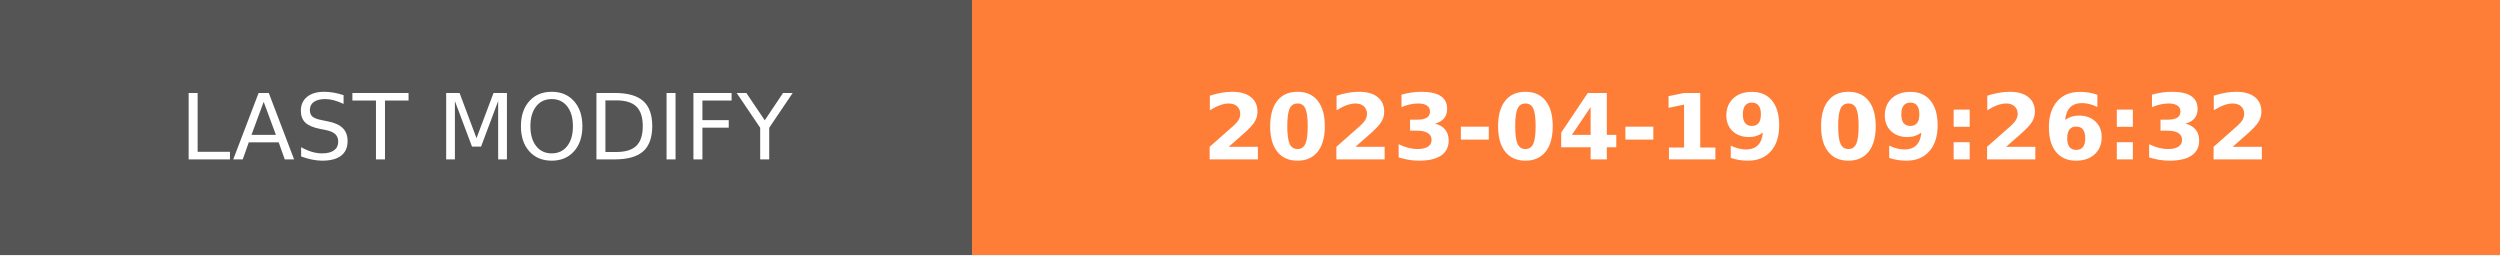
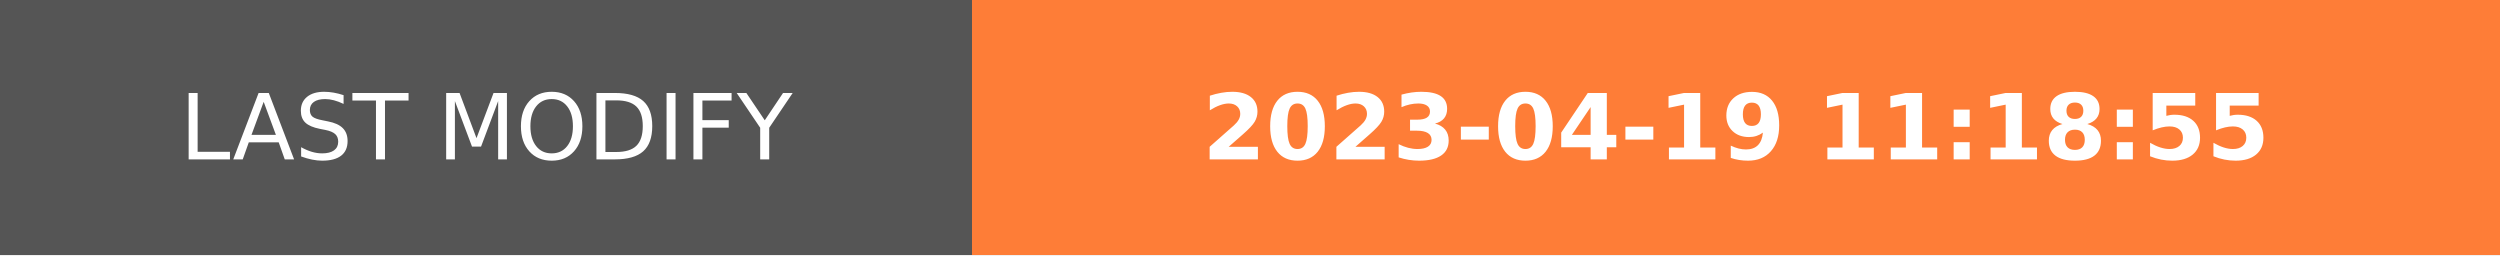
- <svg xmlns="http://www.w3.org/2000/svg" width="274.5" height="28" role="img" aria-label="LAST MODIFY: 2023-04-19 09:26:32">
+ <svg xmlns="http://www.w3.org/2000/svg" width="274.5" height="28" role="img" aria-label="LAST MODIFY: 2023-04-19 11:18:55">
  <g shape-rendering="crispEdges">
    <rect width="106.75" height="28" fill="#555" />
    <rect x="106.75" width="167.75" height="28" fill="#fe7d37" />
  </g>
  <g fill="#fff" text-anchor="middle" font-family="Verdana,Geneva,DejaVu Sans,sans-serif" text-rendering="geometricPrecision" font-size="100">
    <text transform="scale(.1)" x="533.75" y="175" textLength="827.5" fill="#fff">LAST MODIFY</text>
-     <text transform="scale(.1)" x="1906.25" y="175" textLength="1437.5" fill="#fff" font-weight="bold">2023-04-19 09:26:32</text>
+     <text transform="scale(.1)" x="1906.25" y="175" textLength="1437.5" fill="#fff" font-weight="bold">2023-04-19 11:18:55</text>
  </g>
</svg>
